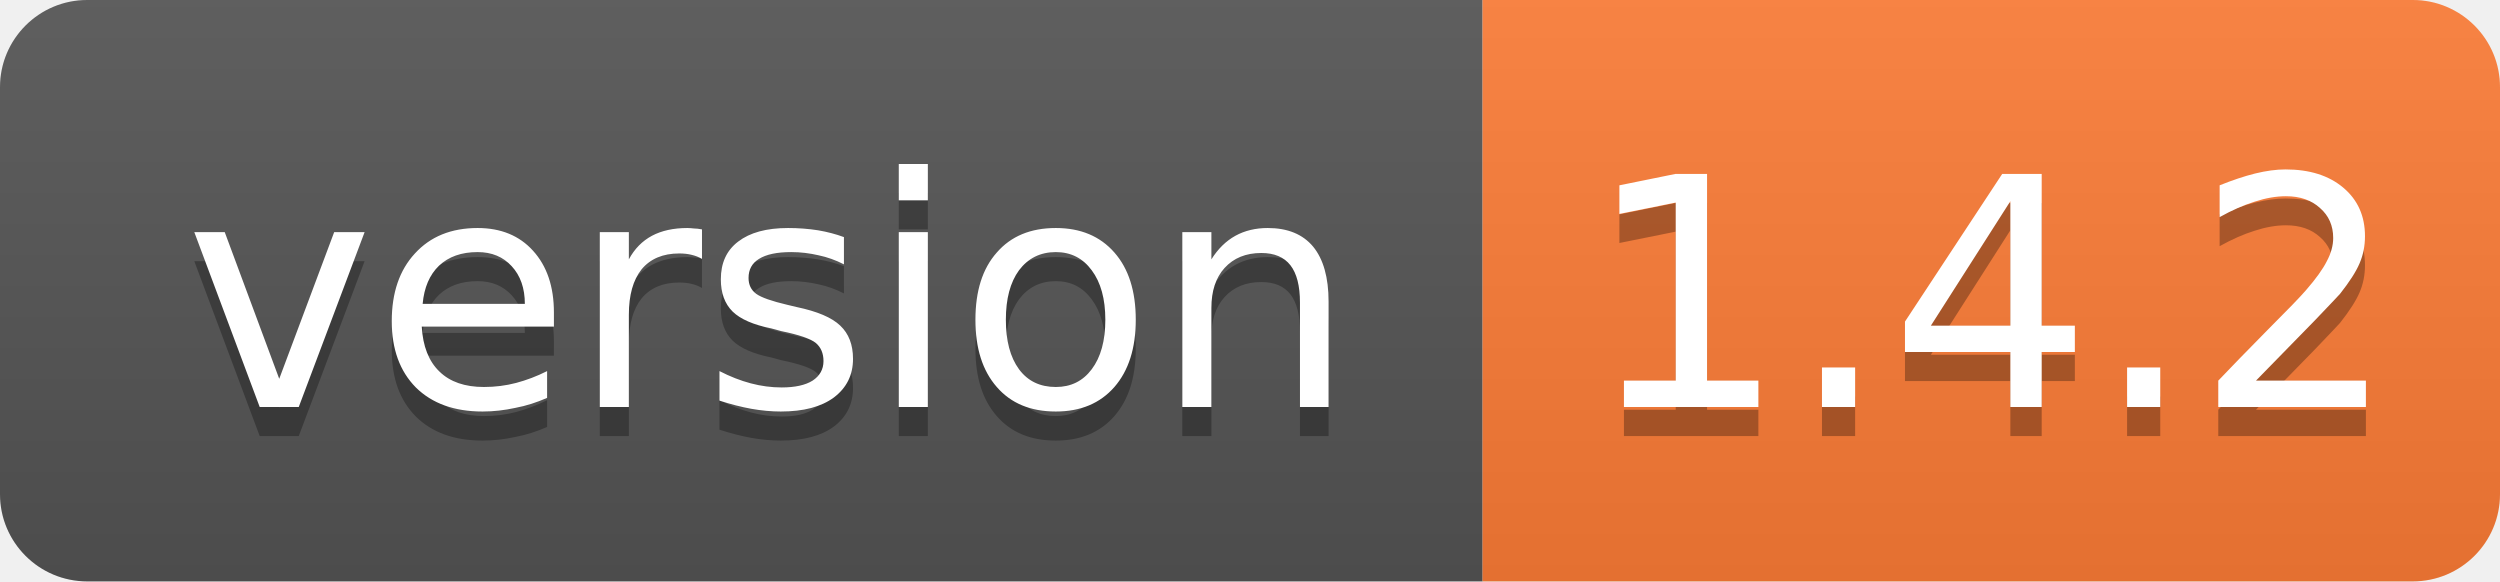
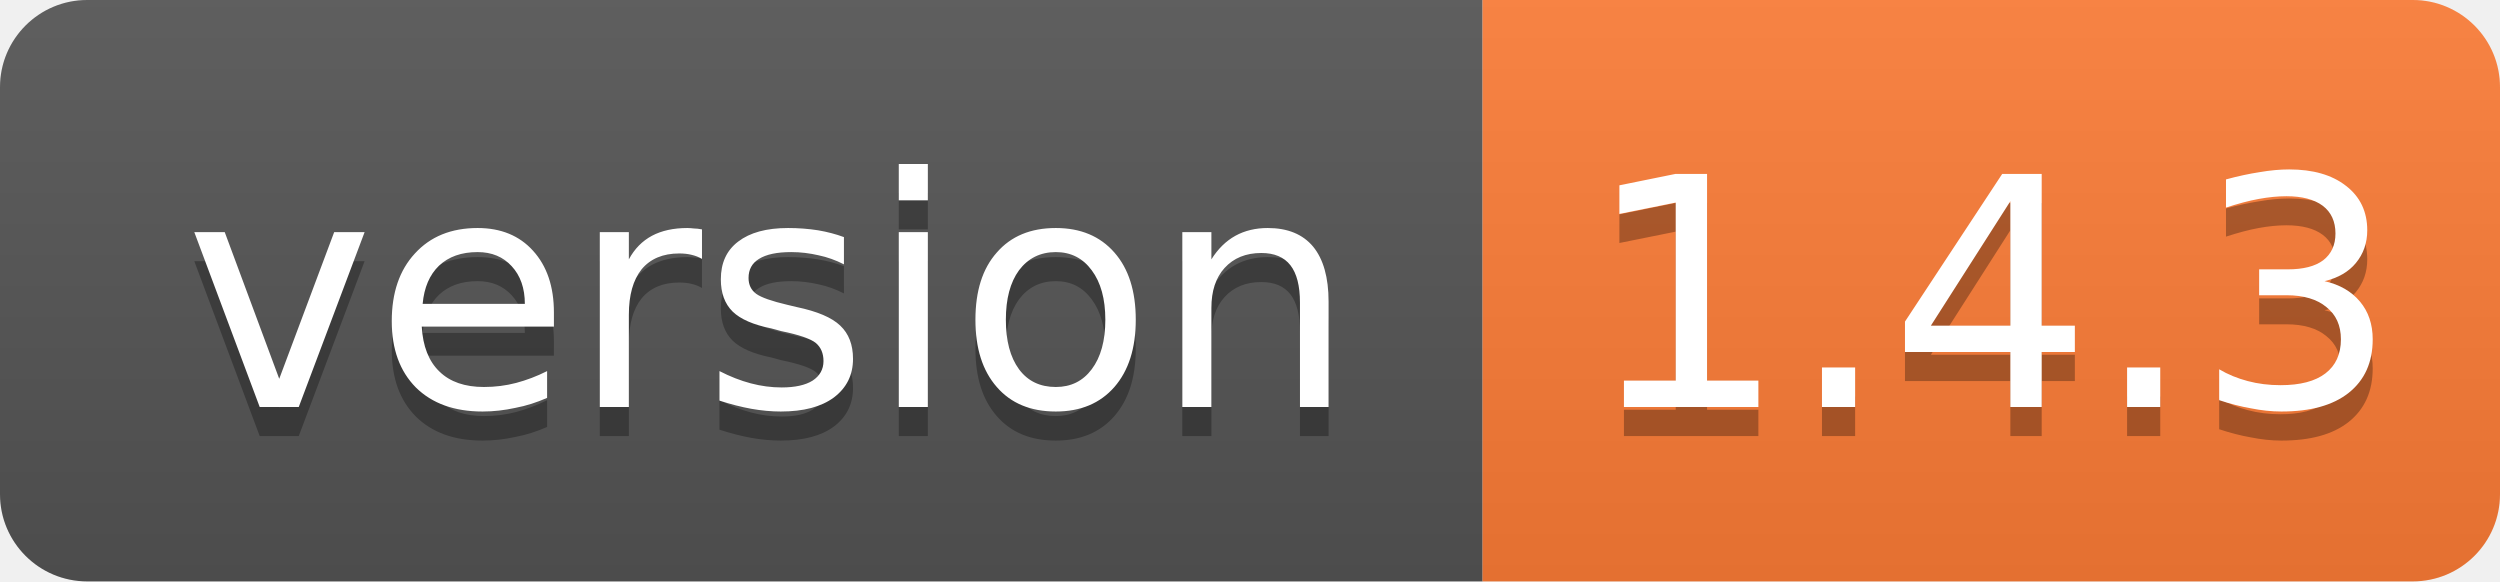
- <svg xmlns="http://www.w3.org/2000/svg" width="86" height="20" role="img" aria-label="version: 1.4.2">
+ <svg xmlns="http://www.w3.org/2000/svg" width="86" height="20" role="img" aria-label="version: 1.4.3">
  <linearGradient id="s" x2="0" y2="100%">
    <stop offset="0" stop-color="#bbb" stop-opacity=".1" />
    <stop offset="1" stop-opacity=".1" />
  </linearGradient>
  <clipPath id="r">
    <rect width="86" height="20" rx="3" fill="#fff" />
  </clipPath>
  <g clip-path="url(#r)">
    <rect width="51" height="20" fill="#555" />
    <rect x="51" width="35" height="20" fill="#fe7d37" />
    <rect width="86" height="20" fill="url(#s)" />
  </g>
  <g fill="#fff" text-anchor="middle" font-family="Verdana,Geneva,DejaVu Sans,sans-serif" font-size="11">
    <text x="26.5" y="15" fill="#010101" fill-opacity=".3">version</text>
    <text x="26.5" y="14">version</text>
-     <text x="68.5" y="15" fill="#010101" fill-opacity=".3">1.4.2</text>
-     <text x="68.5" y="14">1.4.2</text>
+     <text x="68.5" y="15" fill="#010101" fill-opacity=".3">1.4.3</text>
+     <text x="68.5" y="14">1.4.3</text>
  </g>
</svg>
